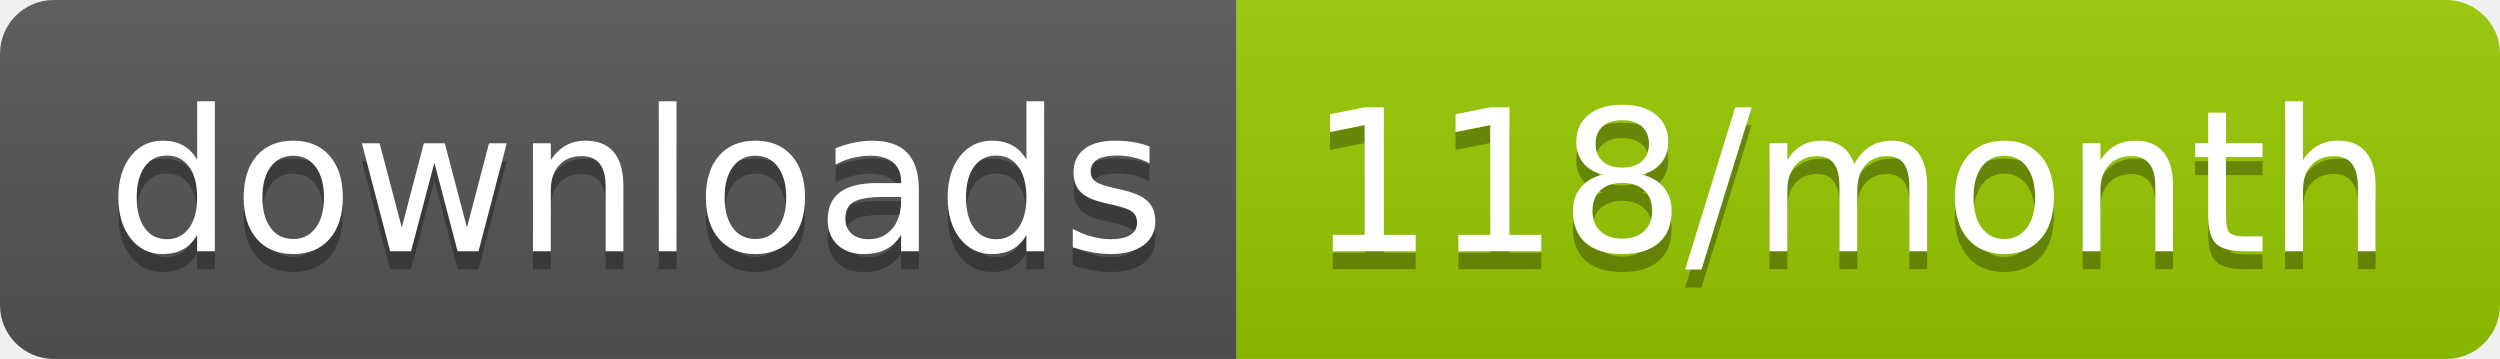
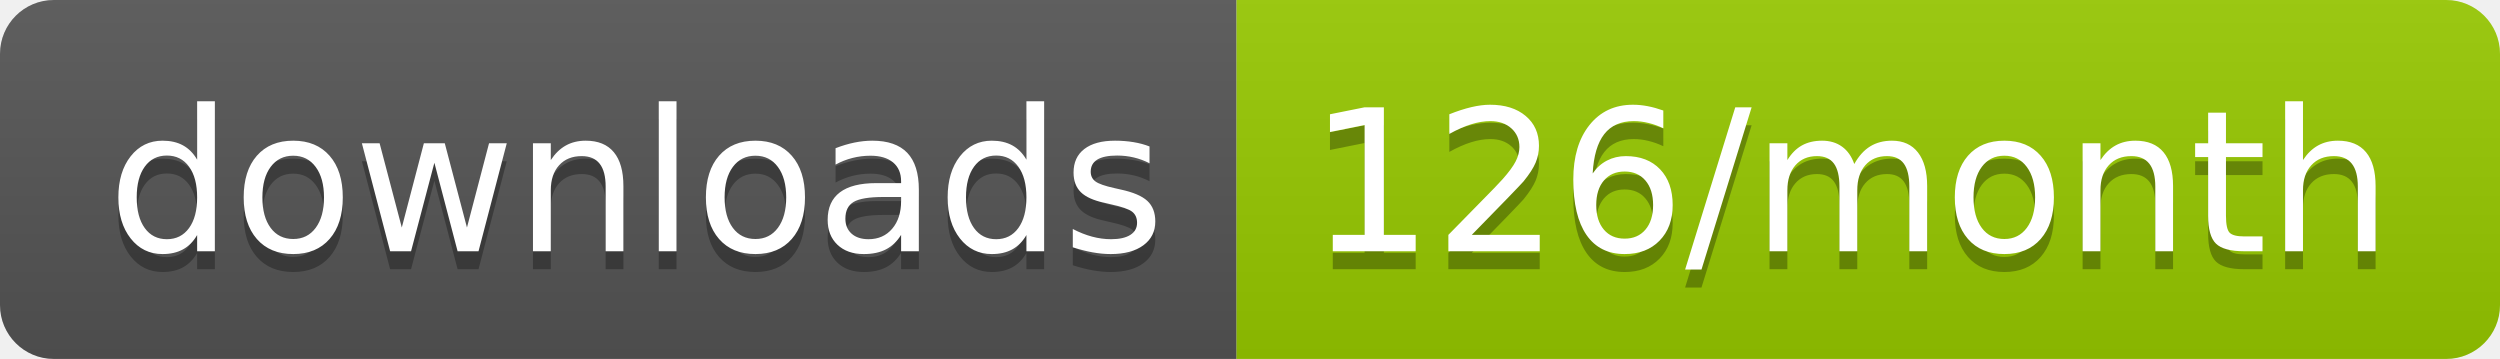
<svg xmlns="http://www.w3.org/2000/svg" width="139.3" height="20">
  <linearGradient id="smooth" x2="0" y2="100%">
    <stop offset="0" stop-color="#bbb" stop-opacity=".1" />
    <stop offset="1" stop-opacity=".1" />
  </linearGradient>
  <clipPath id="round">
    <rect width="139.3" height="20" rx="3" fill="#fff" />
  </clipPath>
  <g clip-path="url(#round)">
    <rect width="68.9" height="20" fill="#555" />
    <rect x="68.9" width="70.4" height="20" fill="#97CA00" />
    <rect width="139.3" height="20" fill="url(#smooth)" />
  </g>
  <g fill="#fff" text-anchor="middle" font-family="DejaVu Sans,Verdana,Geneva,sans-serif" font-size="110">
    <text x="354.5" y="150" fill="#010101" fill-opacity=".3" transform="scale(0.1)" textLength="589.0" lengthAdjust="spacing">downloads</text>
    <text x="354.5" y="140" transform="scale(0.1)" textLength="589.0" lengthAdjust="spacing">downloads</text>
-     <text x="1031.0" y="150" fill="#010101" fill-opacity=".3" transform="scale(0.1)" textLength="604.0" lengthAdjust="spacing">118/month</text>
-     <text x="1031.0" y="140" transform="scale(0.1)" textLength="604.0" lengthAdjust="spacing">118/month</text>
+     <text x="1031.0" y="150" fill="#010101" fill-opacity=".3" transform="scale(0.1)" textLength="604.0" lengthAdjust="spacing">126/month</text>
+     <text x="1031.0" y="140" transform="scale(0.1)" textLength="604.0" lengthAdjust="spacing">126/month</text>
  </g>
</svg>
